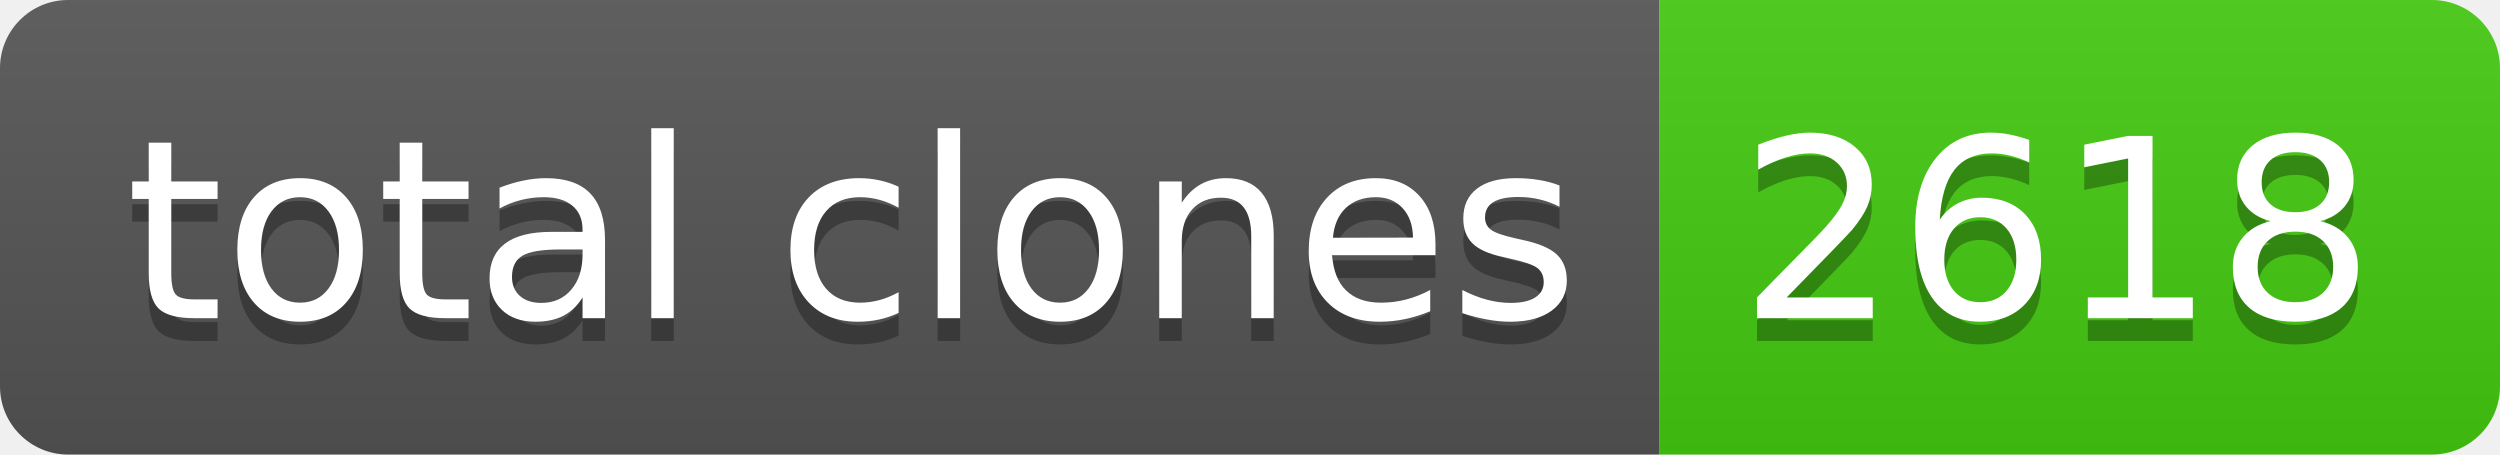
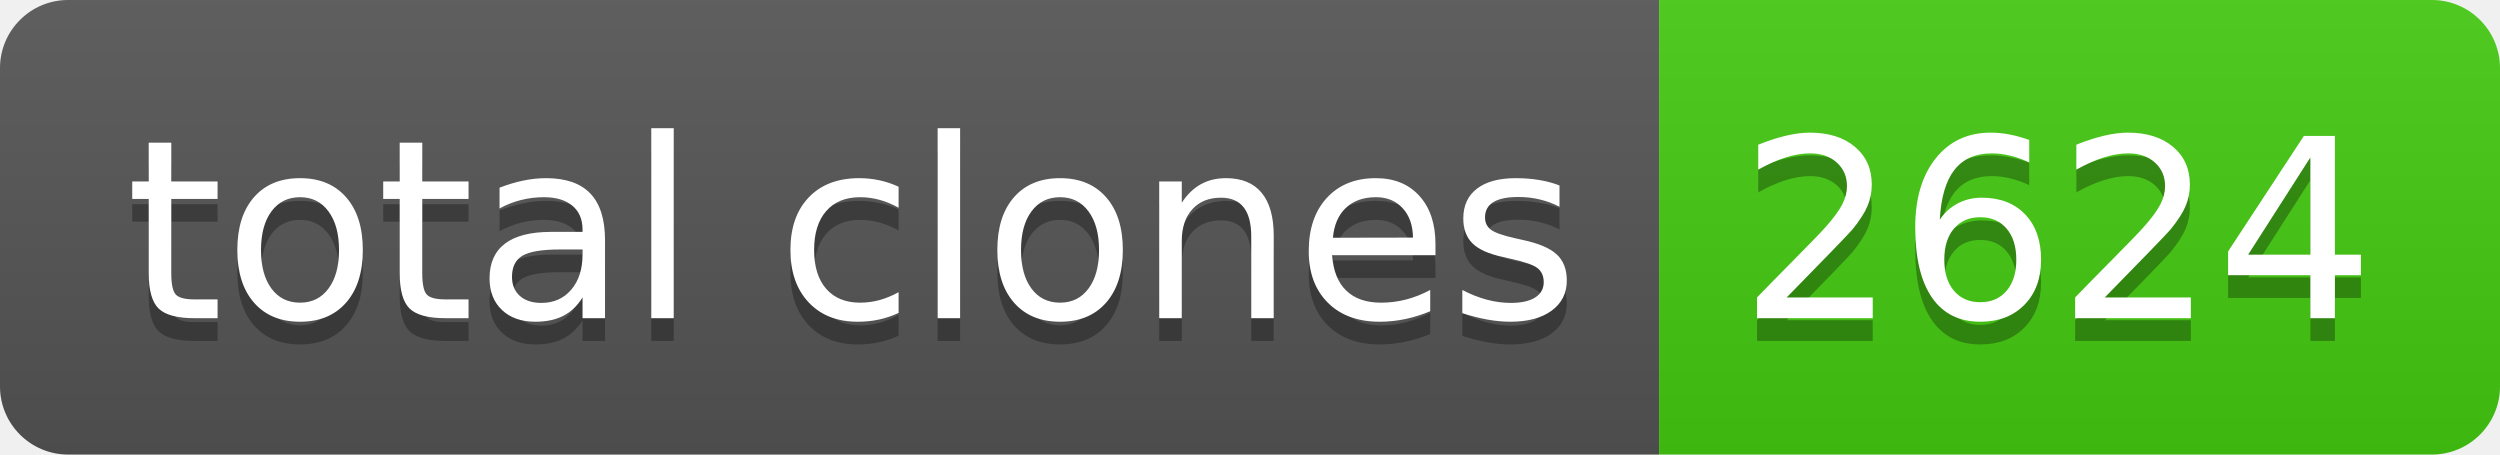
- <svg xmlns="http://www.w3.org/2000/svg" width="110" height="20" role="img" aria-label="total clones: 2618">
+ <svg xmlns="http://www.w3.org/2000/svg" width="110" height="20" role="img" aria-label="total clones: 2624">
  <linearGradient id="s" x2="0" y2="100%">
    <stop offset="0" stop-color="#bbb" stop-opacity=".1" />
    <stop offset="1" stop-opacity=".1" />
  </linearGradient>
  <clipPath id="r">
    <rect width="110" height="20" rx="3" fill="#fff" />
  </clipPath>
  <g clip-path="url(#r)">
    <rect width="73" height="20" fill="#555" />
    <rect x="73" width="37" height="20" fill="#4c1" />
    <rect width="110" height="20" fill="url(#s)" />
  </g>
  <g fill="#fff" text-anchor="middle" font-family="Verdana,Geneva,DejaVu Sans,sans-serif" text-rendering="geometricPrecision" font-size="110">
    <text aria-hidden="true" x="375" y="150" fill="#010101" fill-opacity=".3" transform="scale(.1)" textLength="630">total clones</text>
    <text x="375" y="140" transform="scale(.1)" fill="#fff" textLength="630">total clones</text>
-     <text aria-hidden="true" x="905" y="150" fill="#010101" fill-opacity=".3" transform="scale(.1)" textLength="270">2618</text>
-     <text x="905" y="140" transform="scale(.1)" fill="#fff" textLength="270">2618</text>
+     <text aria-hidden="true" x="905" y="150" fill="#010101" fill-opacity=".3" transform="scale(.1)" textLength="270">2624</text>
+     <text x="905" y="140" transform="scale(.1)" fill="#fff" textLength="270">2624</text>
  </g>
</svg>
